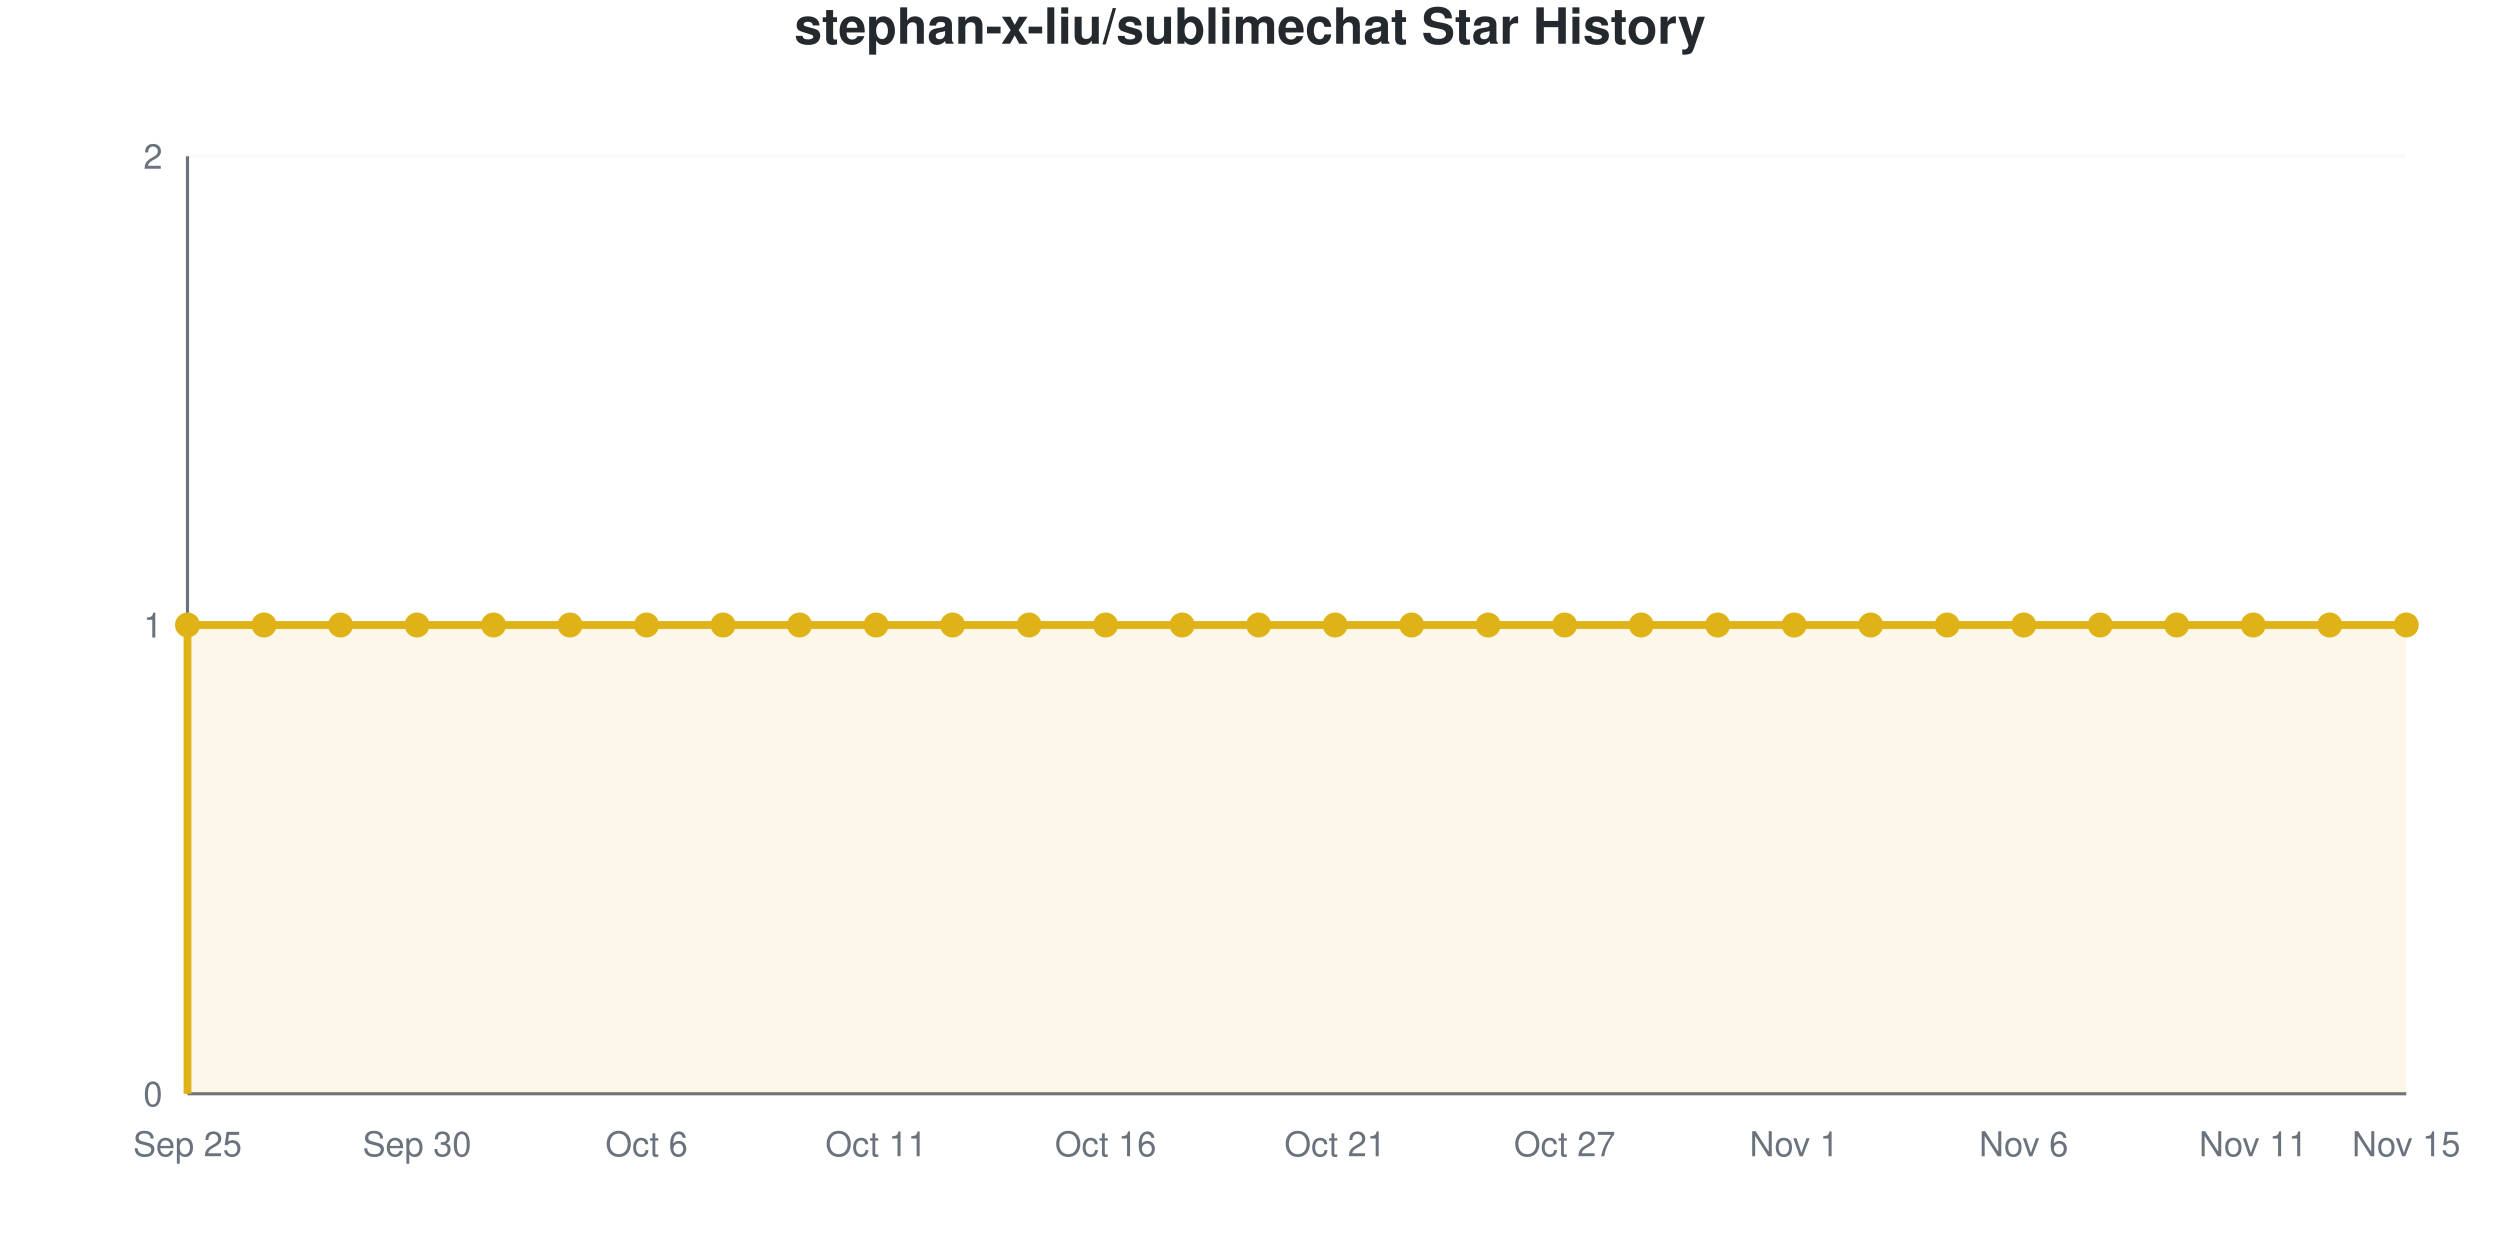
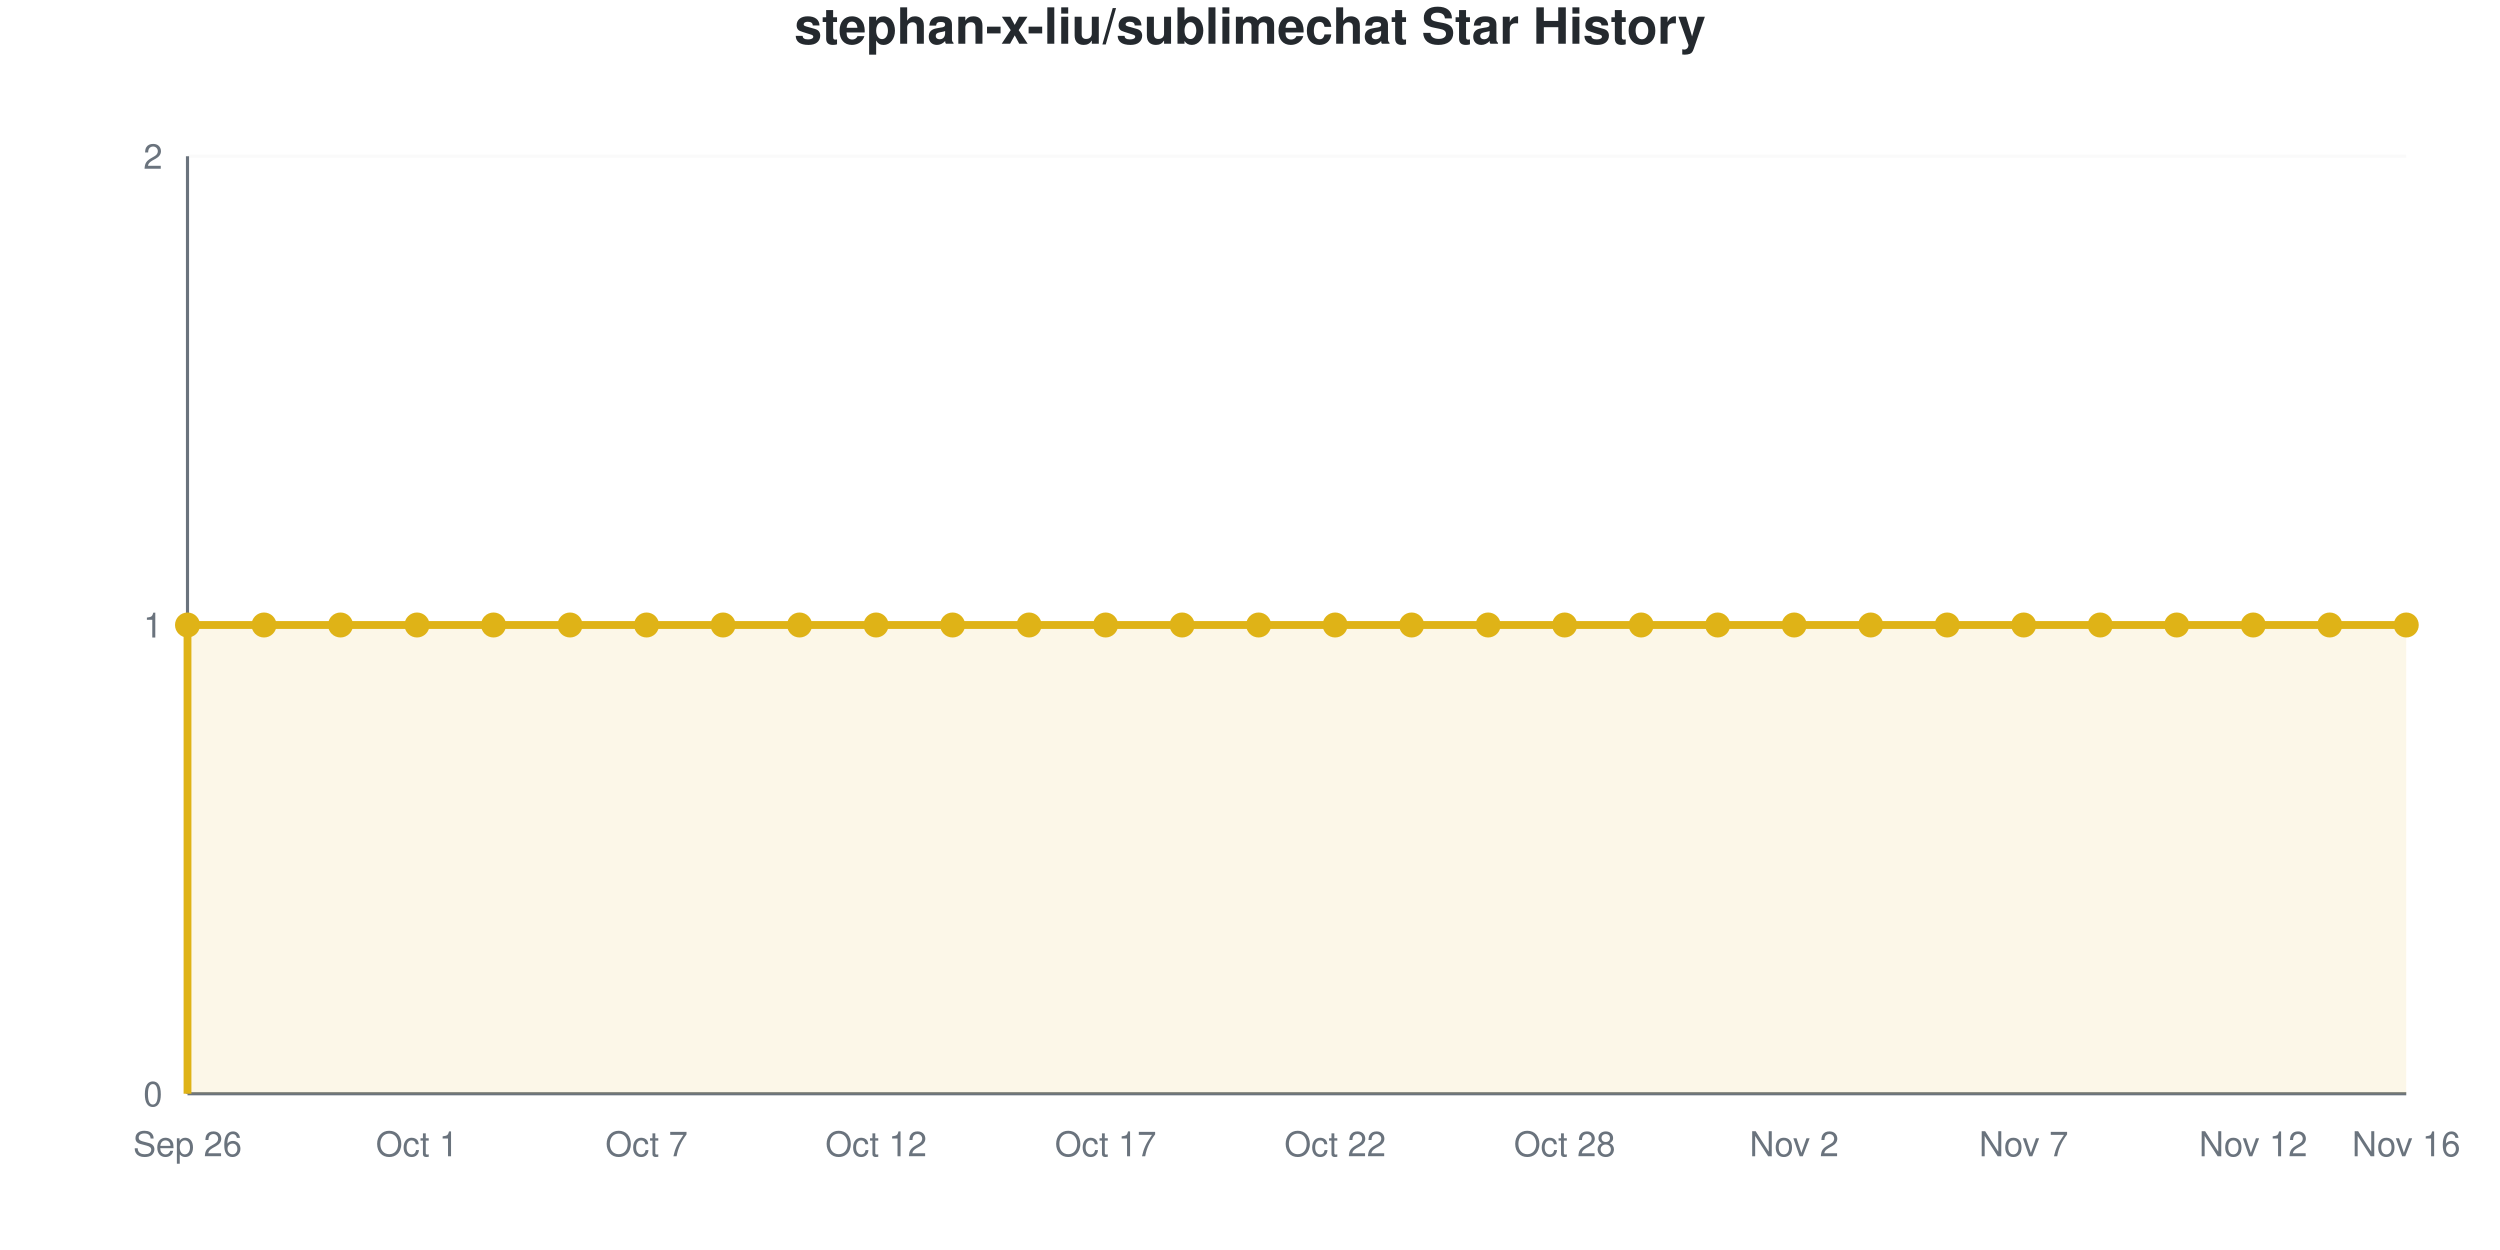
<svg xmlns="http://www.w3.org/2000/svg" viewBox="0 0 800 400" width="800" height="400" role="img">
  <style>
    @media (prefers-reduced-motion: no-preference) {
      @keyframes drawLine {
        to { stroke-dashoffset: 0; }
      }
      @keyframes fadeInPoint {
        0% { opacity: 0; }
        100% { opacity: 1; }
      }
      .data-line-0 {
        stroke-dasharray: 1290;
        stroke-dashoffset: 1290;
        animation: drawLine 2s ease-out forwards;
      }
      .data-point {
        opacity: 0;
        animation: fadeInPoint 0.5s ease-out forwards;
      }
    }
    .chart-bg { fill: #fff; }
    .chart-text { fill: #24292e; }
    .chart-muted { fill: #6a737d; }
    .chart-grid { stroke: #eee; }
    .chart-axis { stroke: #6a737d; }
    @media (prefers-color-scheme: dark) {
      .chart-bg { fill: #0d1117; }
      .chart-text { fill: #e6edf3; }
      .chart-muted { fill: #8b949e; }
      .chart-grid { stroke: #21262d; }
      .chart-axis { stroke: #8b949e; }
    }
  </style>
  <rect width="800" height="400" class="chart-bg" />
  <text x="400" y="14" text-anchor="middle" class="chart-text" font-size="16" font-weight="bold" font-family="-apple-system, BlinkMacSystemFont, 'Segoe UI', Helvetica, Arial, sans-serif">stephan-x-liu/sublimechat Star History</text>
  <g class="grid">
    <line x1="60" y1="350" x2="770" y2="350" class="chart-grid" stroke-opacity="0.3" />
    <text x="52" y="354" text-anchor="end" class="chart-muted" font-size="11" font-family="-apple-system, BlinkMacSystemFont, 'Segoe UI', Helvetica, Arial, sans-serif">0</text>
    <line x1="60" y1="200" x2="770" y2="200" class="chart-grid" stroke-opacity="0.3" />
    <text x="52" y="204" text-anchor="end" class="chart-muted" font-size="11" font-family="-apple-system, BlinkMacSystemFont, 'Segoe UI', Helvetica, Arial, sans-serif">1</text>
    <line x1="60" y1="50" x2="770" y2="50" class="chart-grid" stroke-opacity="0.3" />
    <text x="52" y="54" text-anchor="end" class="chart-muted" font-size="11" font-family="-apple-system, BlinkMacSystemFont, 'Segoe UI', Helvetica, Arial, sans-serif">2</text>
  </g>
  <g class="milestones">
    
  </g>
  <g class="x-axis">
-     <text x="60" y="370" text-anchor="middle" class="chart-muted" font-size="11" font-family="-apple-system, BlinkMacSystemFont, 'Segoe UI', Helvetica, Arial, sans-serif">Sep 25</text>
-     <text x="133.448" y="370" text-anchor="middle" class="chart-muted" font-size="11" font-family="-apple-system, BlinkMacSystemFont, 'Segoe UI', Helvetica, Arial, sans-serif">Sep 30</text>
-     <text x="206.897" y="370" text-anchor="middle" class="chart-muted" font-size="11" font-family="-apple-system, BlinkMacSystemFont, 'Segoe UI', Helvetica, Arial, sans-serif">Oct 6</text>
-     <text x="280.345" y="370" text-anchor="middle" class="chart-muted" font-size="11" font-family="-apple-system, BlinkMacSystemFont, 'Segoe UI', Helvetica, Arial, sans-serif">Oct 11</text>
-     <text x="353.793" y="370" text-anchor="middle" class="chart-muted" font-size="11" font-family="-apple-system, BlinkMacSystemFont, 'Segoe UI', Helvetica, Arial, sans-serif">Oct 16</text>
-     <text x="427.241" y="370" text-anchor="middle" class="chart-muted" font-size="11" font-family="-apple-system, BlinkMacSystemFont, 'Segoe UI', Helvetica, Arial, sans-serif">Oct 21</text>
-     <text x="500.69" y="370" text-anchor="middle" class="chart-muted" font-size="11" font-family="-apple-system, BlinkMacSystemFont, 'Segoe UI', Helvetica, Arial, sans-serif">Oct 27</text>
-     <text x="574.138" y="370" text-anchor="middle" class="chart-muted" font-size="11" font-family="-apple-system, BlinkMacSystemFont, 'Segoe UI', Helvetica, Arial, sans-serif">Nov 1</text>
-     <text x="647.586" y="370" text-anchor="middle" class="chart-muted" font-size="11" font-family="-apple-system, BlinkMacSystemFont, 'Segoe UI', Helvetica, Arial, sans-serif">Nov 6</text>
-     <text x="721.034" y="370" text-anchor="middle" class="chart-muted" font-size="11" font-family="-apple-system, BlinkMacSystemFont, 'Segoe UI', Helvetica, Arial, sans-serif">Nov 11</text>
-     <text x="770" y="370" text-anchor="middle" class="chart-muted" font-size="11" font-family="-apple-system, BlinkMacSystemFont, 'Segoe UI', Helvetica, Arial, sans-serif">Nov 15</text>
+     <text x="60" y="370" text-anchor="middle" class="chart-muted" font-size="11" font-family="-apple-system, BlinkMacSystemFont, 'Segoe UI', Helvetica, Arial, sans-serif">Sep 26</text>
+     <text x="133.448" y="370" text-anchor="middle" class="chart-muted" font-size="11" font-family="-apple-system, BlinkMacSystemFont, 'Segoe UI', Helvetica, Arial, sans-serif">Oct 1</text>
+     <text x="206.897" y="370" text-anchor="middle" class="chart-muted" font-size="11" font-family="-apple-system, BlinkMacSystemFont, 'Segoe UI', Helvetica, Arial, sans-serif">Oct 7</text>
+     <text x="280.345" y="370" text-anchor="middle" class="chart-muted" font-size="11" font-family="-apple-system, BlinkMacSystemFont, 'Segoe UI', Helvetica, Arial, sans-serif">Oct 12</text>
+     <text x="353.793" y="370" text-anchor="middle" class="chart-muted" font-size="11" font-family="-apple-system, BlinkMacSystemFont, 'Segoe UI', Helvetica, Arial, sans-serif">Oct 17</text>
+     <text x="427.241" y="370" text-anchor="middle" class="chart-muted" font-size="11" font-family="-apple-system, BlinkMacSystemFont, 'Segoe UI', Helvetica, Arial, sans-serif">Oct 22</text>
+     <text x="500.69" y="370" text-anchor="middle" class="chart-muted" font-size="11" font-family="-apple-system, BlinkMacSystemFont, 'Segoe UI', Helvetica, Arial, sans-serif">Oct 28</text>
+     <text x="574.138" y="370" text-anchor="middle" class="chart-muted" font-size="11" font-family="-apple-system, BlinkMacSystemFont, 'Segoe UI', Helvetica, Arial, sans-serif">Nov 2</text>
+     <text x="647.586" y="370" text-anchor="middle" class="chart-muted" font-size="11" font-family="-apple-system, BlinkMacSystemFont, 'Segoe UI', Helvetica, Arial, sans-serif">Nov 7</text>
+     <text x="721.034" y="370" text-anchor="middle" class="chart-muted" font-size="11" font-family="-apple-system, BlinkMacSystemFont, 'Segoe UI', Helvetica, Arial, sans-serif">Nov 12</text>
+     <text x="770" y="370" text-anchor="middle" class="chart-muted" font-size="11" font-family="-apple-system, BlinkMacSystemFont, 'Segoe UI', Helvetica, Arial, sans-serif">Nov 16</text>
  </g>
  <line x1="60" y1="50" x2="60" y2="350" class="chart-axis" stroke-width="1" />
  <line x1="60" y1="350" x2="770" y2="350" class="chart-axis" stroke-width="1" />
  <path d="M60,350 L60,200 C68.161,200 76.322,200 84.483,200 C92.644,200 100.805,200 108.966,200 C117.126,200 125.287,200 133.448,200 C141.609,200 149.77,200 157.931,200 C166.092,200 174.253,200 182.414,200 C190.575,200 198.736,200 206.897,200 C215.057,200 223.218,200 231.379,200 C239.54,200 247.701,200 255.862,200 C264.023,200 272.184,200 280.345,200 C288.506,200 296.667,200 304.828,200 C312.989,200 321.149,200 329.31,200 C337.471,200 345.632,200 353.793,200 C361.954,200 370.115,200 378.276,200 C386.437,200 394.598,200 402.759,200 C410.92,200 419.08,200 427.241,200 C435.402,200 443.563,200 451.724,200 C459.885,200 468.046,200 476.207,200 C484.368,200 492.529,200 500.69,200 C508.851,200 517.011,200 525.172,200 C533.333,200 541.494,200 549.655,200 C557.816,200 565.977,200 574.138,200 C582.299,200 590.46,200 598.621,200 C606.782,200 614.943,200 623.103,200 C631.264,200 639.425,200 647.586,200 C655.747,200 663.908,200 672.069,200 C680.23,200 688.391,200 696.552,200 C704.713,200 712.874,200 721.034,200 C729.195,200 737.356,200 745.517,200 C753.678,200 761.839,200 770,200 L770,350 L60,350 Z" fill="#dfb317" fill-opacity="0.1" />
  <path d="M60,350 L60,200 C68.161,200 76.322,200 84.483,200 C92.644,200 100.805,200 108.966,200 C117.126,200 125.287,200 133.448,200 C141.609,200 149.77,200 157.931,200 C166.092,200 174.253,200 182.414,200 C190.575,200 198.736,200 206.897,200 C215.057,200 223.218,200 231.379,200 C239.54,200 247.701,200 255.862,200 C264.023,200 272.184,200 280.345,200 C288.506,200 296.667,200 304.828,200 C312.989,200 321.149,200 329.31,200 C337.471,200 345.632,200 353.793,200 C361.954,200 370.115,200 378.276,200 C386.437,200 394.598,200 402.759,200 C410.92,200 419.08,200 427.241,200 C435.402,200 443.563,200 451.724,200 C459.885,200 468.046,200 476.207,200 C484.368,200 492.529,200 500.69,200 C508.851,200 517.011,200 525.172,200 C533.333,200 541.494,200 549.655,200 C557.816,200 565.977,200 574.138,200 C582.299,200 590.46,200 598.621,200 C606.782,200 614.943,200 623.103,200 C631.264,200 639.425,200 647.586,200 C655.747,200 663.908,200 672.069,200 C680.23,200 688.391,200 696.552,200 C704.713,200 712.874,200 721.034,200 C729.195,200 737.356,200 745.517,200 C753.678,200 761.839,200 770,200" fill="none" stroke="#dfb317" stroke-width="2.5" class="data-line-0" />
  <g class="points">
    <circle cx="60" cy="200" r="4" fill="#dfb317" class="data-point" style="animation-delay: 1.50s" />
    <circle cx="84.483" cy="200" r="4" fill="#dfb317" class="data-point" style="animation-delay: 1.55s" />
    <circle cx="108.966" cy="200" r="4" fill="#dfb317" class="data-point" style="animation-delay: 1.60s" />
    <circle cx="133.448" cy="200" r="4" fill="#dfb317" class="data-point" style="animation-delay: 1.65s" />
    <circle cx="157.931" cy="200" r="4" fill="#dfb317" class="data-point" style="animation-delay: 1.70s" />
    <circle cx="182.414" cy="200" r="4" fill="#dfb317" class="data-point" style="animation-delay: 1.75s" />
    <circle cx="206.897" cy="200" r="4" fill="#dfb317" class="data-point" style="animation-delay: 1.80s" />
    <circle cx="231.379" cy="200" r="4" fill="#dfb317" class="data-point" style="animation-delay: 1.85s" />
    <circle cx="255.862" cy="200" r="4" fill="#dfb317" class="data-point" style="animation-delay: 1.90s" />
    <circle cx="280.345" cy="200" r="4" fill="#dfb317" class="data-point" style="animation-delay: 1.95s" />
    <circle cx="304.828" cy="200" r="4" fill="#dfb317" class="data-point" style="animation-delay: 2.00s" />
    <circle cx="329.31" cy="200" r="4" fill="#dfb317" class="data-point" style="animation-delay: 2.05s" />
    <circle cx="353.793" cy="200" r="4" fill="#dfb317" class="data-point" style="animation-delay: 2.10s" />
    <circle cx="378.276" cy="200" r="4" fill="#dfb317" class="data-point" style="animation-delay: 2.15s" />
    <circle cx="402.759" cy="200" r="4" fill="#dfb317" class="data-point" style="animation-delay: 2.20s" />
    <circle cx="427.241" cy="200" r="4" fill="#dfb317" class="data-point" style="animation-delay: 2.25s" />
    <circle cx="451.724" cy="200" r="4" fill="#dfb317" class="data-point" style="animation-delay: 2.30s" />
    <circle cx="476.207" cy="200" r="4" fill="#dfb317" class="data-point" style="animation-delay: 2.35s" />
    <circle cx="500.69" cy="200" r="4" fill="#dfb317" class="data-point" style="animation-delay: 2.40s" />
    <circle cx="525.172" cy="200" r="4" fill="#dfb317" class="data-point" style="animation-delay: 2.45s" />
    <circle cx="549.655" cy="200" r="4" fill="#dfb317" class="data-point" style="animation-delay: 2.50s" />
    <circle cx="574.138" cy="200" r="4" fill="#dfb317" class="data-point" style="animation-delay: 2.55s" />
    <circle cx="598.621" cy="200" r="4" fill="#dfb317" class="data-point" style="animation-delay: 2.60s" />
    <circle cx="623.103" cy="200" r="4" fill="#dfb317" class="data-point" style="animation-delay: 2.65s" />
    <circle cx="647.586" cy="200" r="4" fill="#dfb317" class="data-point" style="animation-delay: 2.70s" />
    <circle cx="672.069" cy="200" r="4" fill="#dfb317" class="data-point" style="animation-delay: 2.75s" />
    <circle cx="696.552" cy="200" r="4" fill="#dfb317" class="data-point" style="animation-delay: 2.80s" />
    <circle cx="721.034" cy="200" r="4" fill="#dfb317" class="data-point" style="animation-delay: 2.85s" />
    <circle cx="745.517" cy="200" r="4" fill="#dfb317" class="data-point" style="animation-delay: 2.90s" />
    <circle cx="770" cy="200" r="4" fill="#dfb317" class="data-point" style="animation-delay: 2.95s" />
  </g>
</svg>
